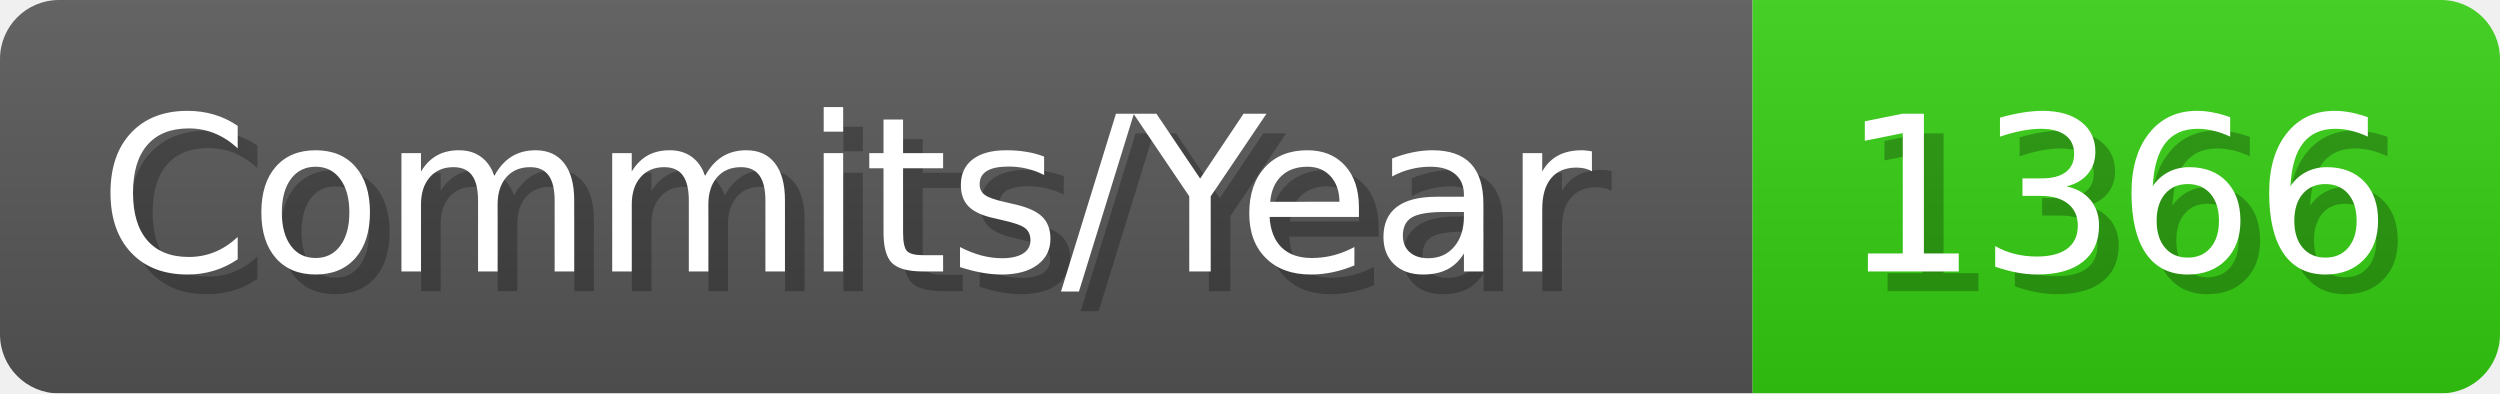
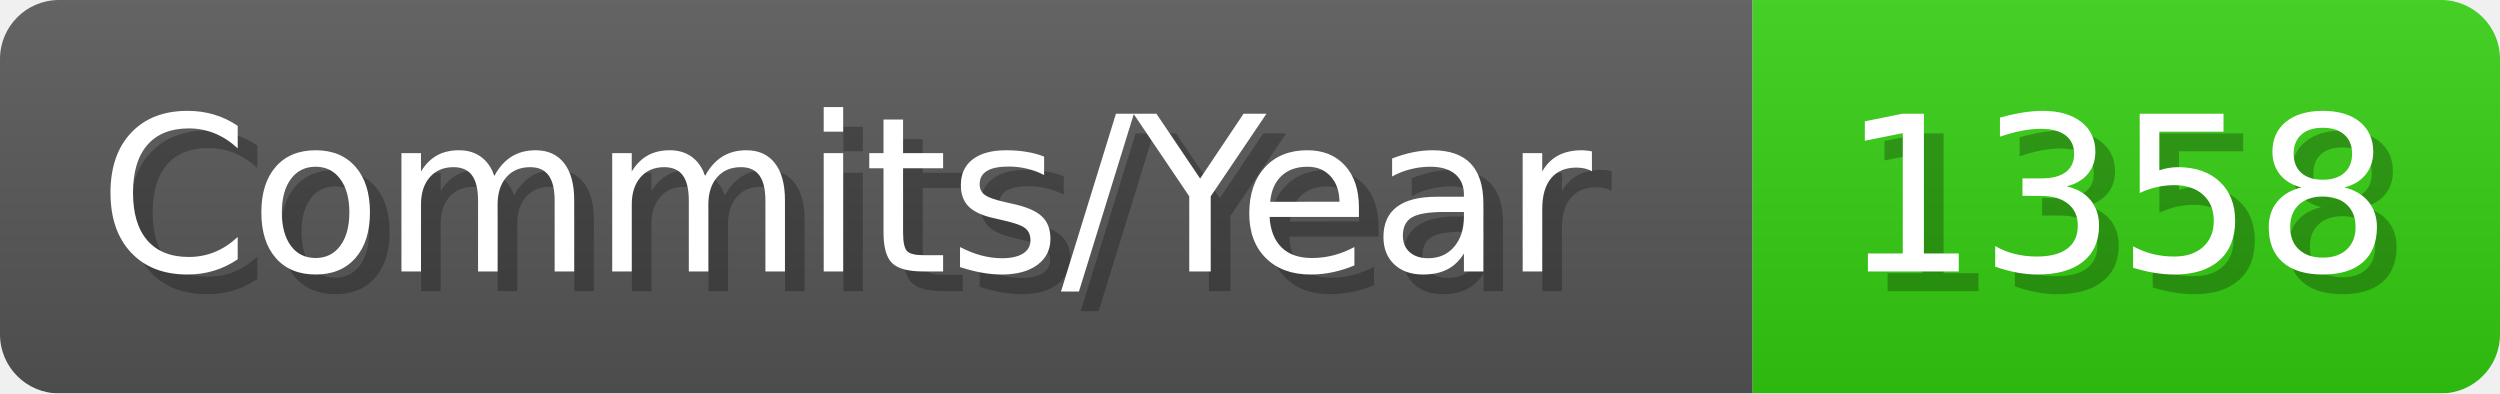
- <svg xmlns="http://www.w3.org/2000/svg" width="127.1" height="20" viewBox="0 0 1271 200" role="img" aria-label="Commits/Year: 1366">
+ <svg xmlns="http://www.w3.org/2000/svg" width="127.1" height="20" viewBox="0 0 1271 200" role="img" aria-label="Commits/Year: 1358">
  <linearGradient id="aUPdi" x2="0" y2="100%">
    <stop offset="0" stop-opacity=".1" stop-color="#EEE" />
    <stop offset="1" stop-opacity=".1" />
  </linearGradient>
  <mask id="WfAiQ">
    <rect width="1271" height="200" rx="30" fill="#FFF" />
  </mask>
  <g mask="url(#WfAiQ)">
    <rect width="891" height="200" fill="#555" />
    <rect width="380" height="200" fill="#3C1" x="891" />
    <rect width="1271" height="200" fill="url(#aUPdi)" />
  </g>
  <g aria-hidden="true" fill="#fff" text-anchor="start" font-family="Verdana,DejaVu Sans,sans-serif" font-size="110">
    <text x="60" y="148" textLength="791" fill="#000" opacity="0.25">Commits/Year</text>
    <text x="50" y="138" textLength="791">Commits/Year</text>
-     <text x="946" y="148" textLength="280" fill="#000" opacity="0.25">1366</text>
-     <text x="936" y="138" textLength="280">1366</text>
+     <text x="946" y="148" textLength="280" fill="#000" opacity="0.25">1358</text>
+     <text x="936" y="138" textLength="280">1358</text>
  </g>
</svg>
